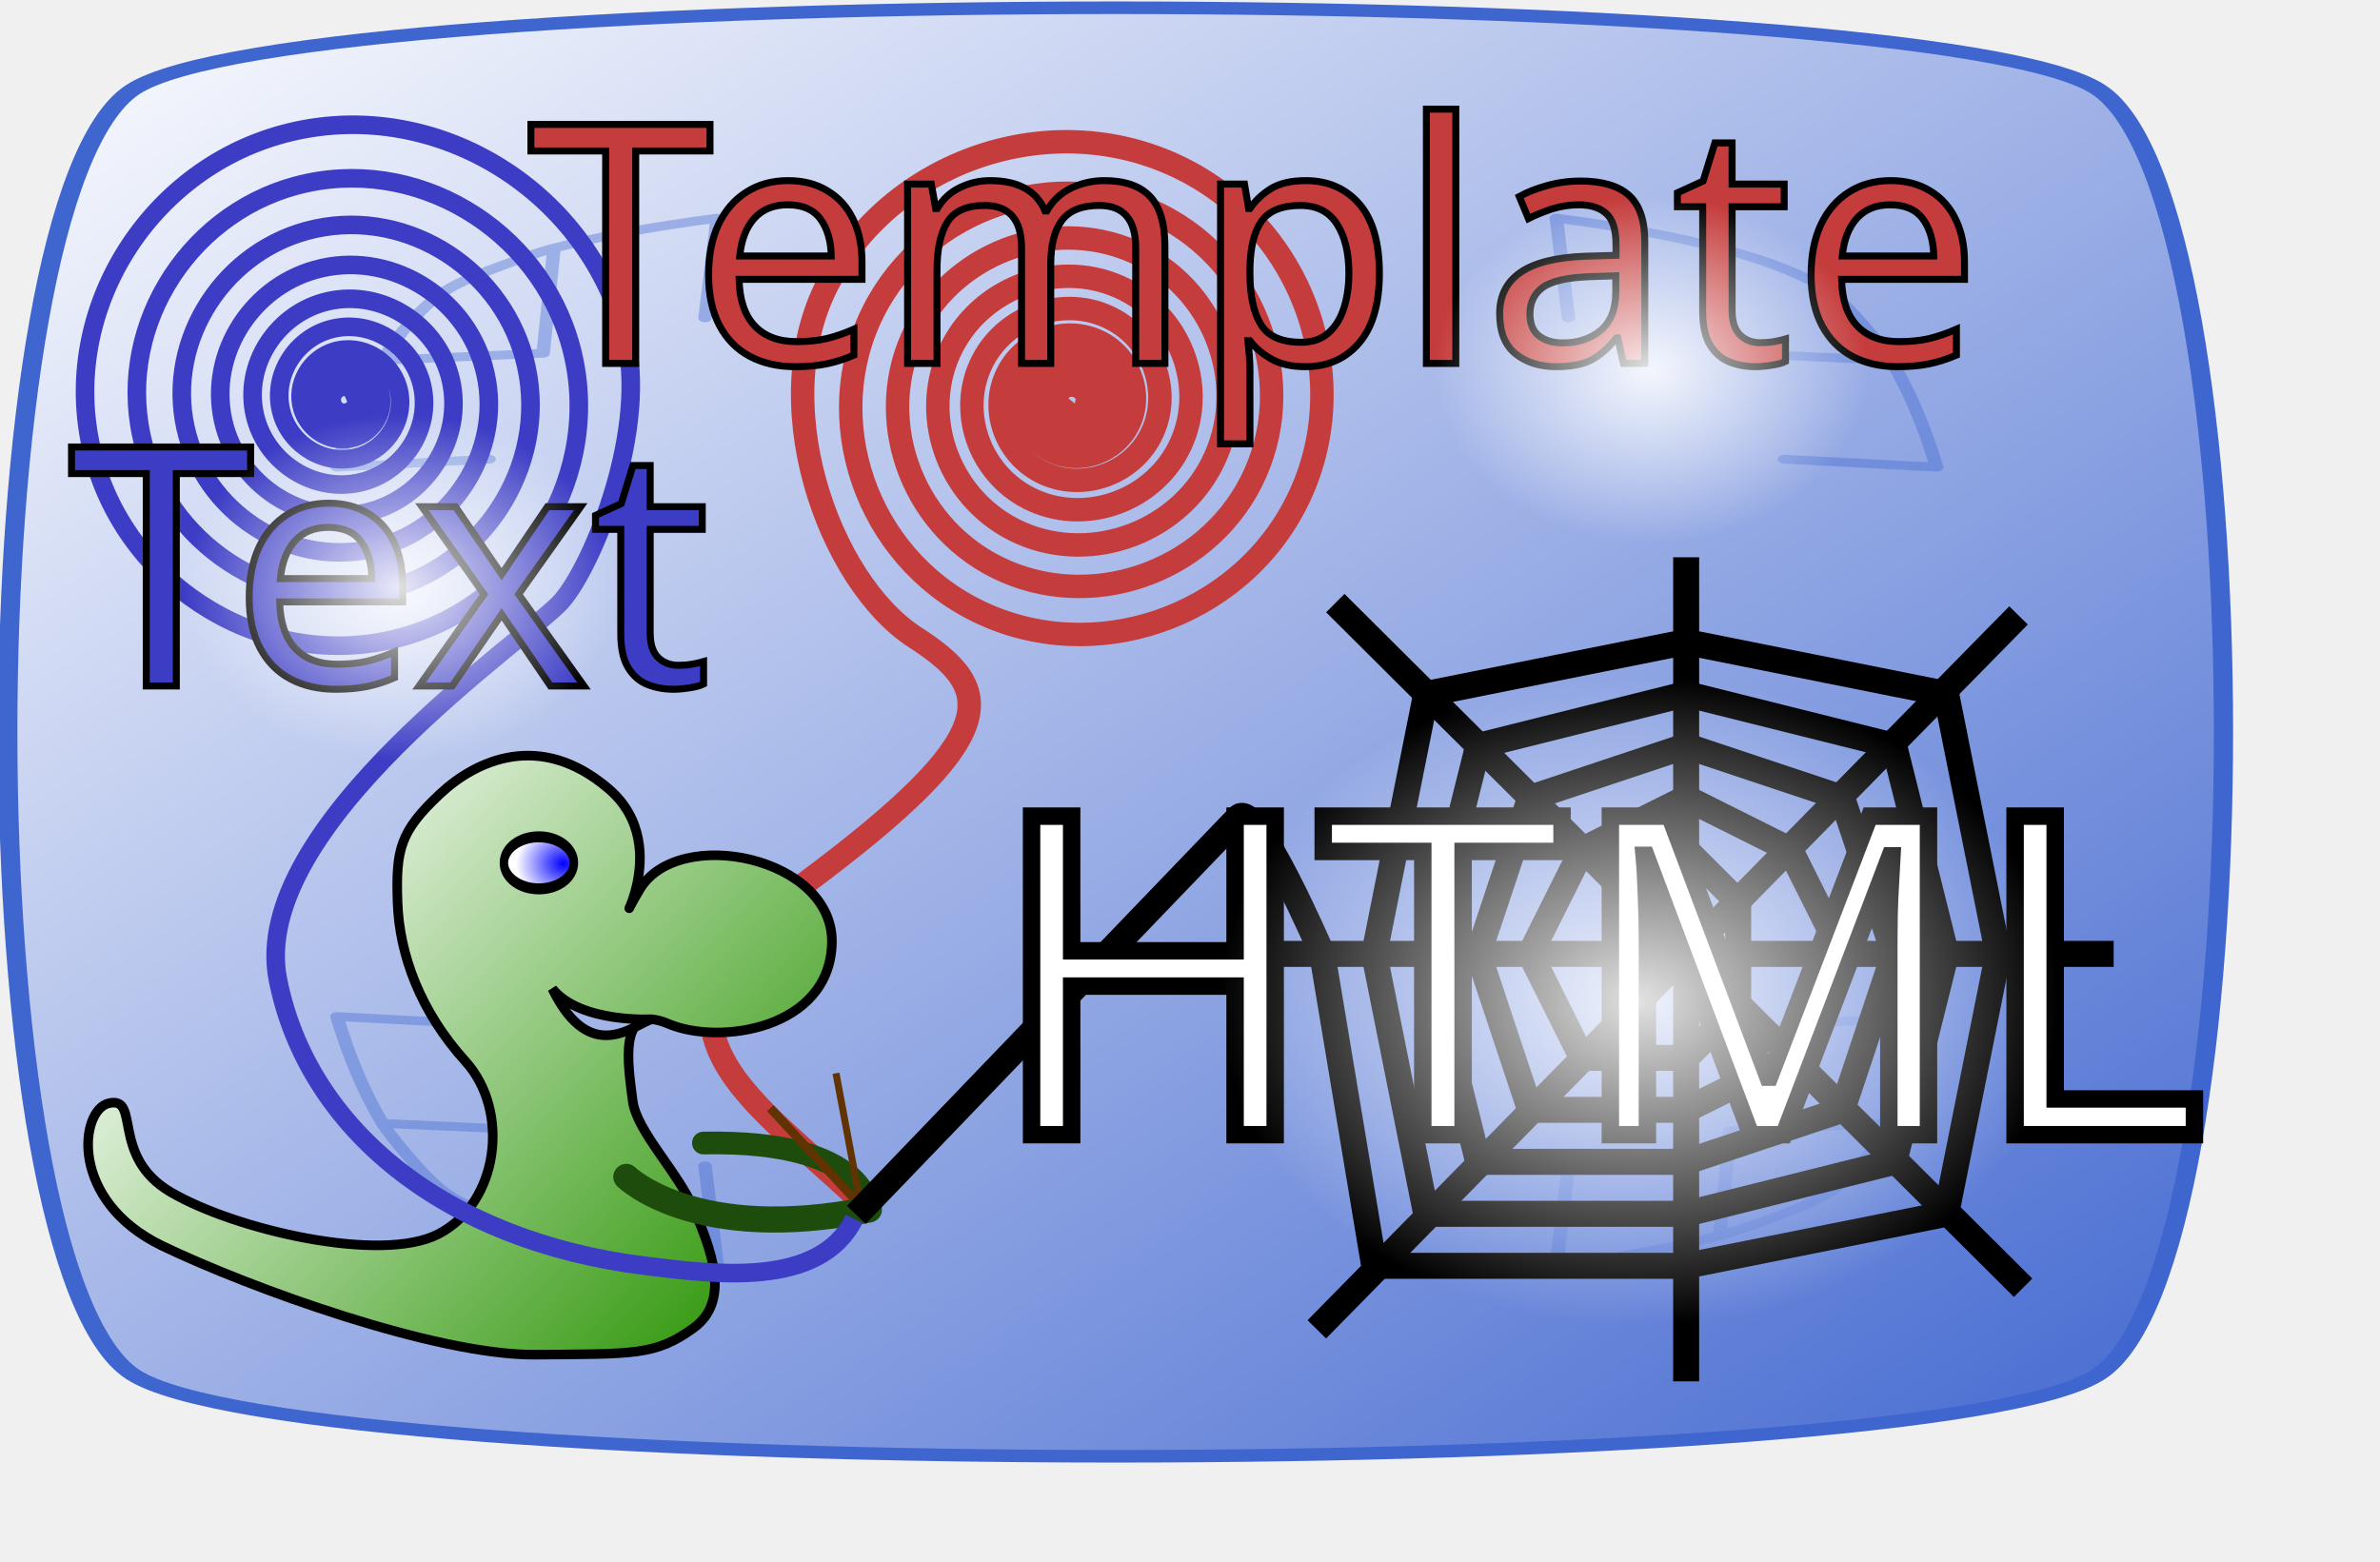
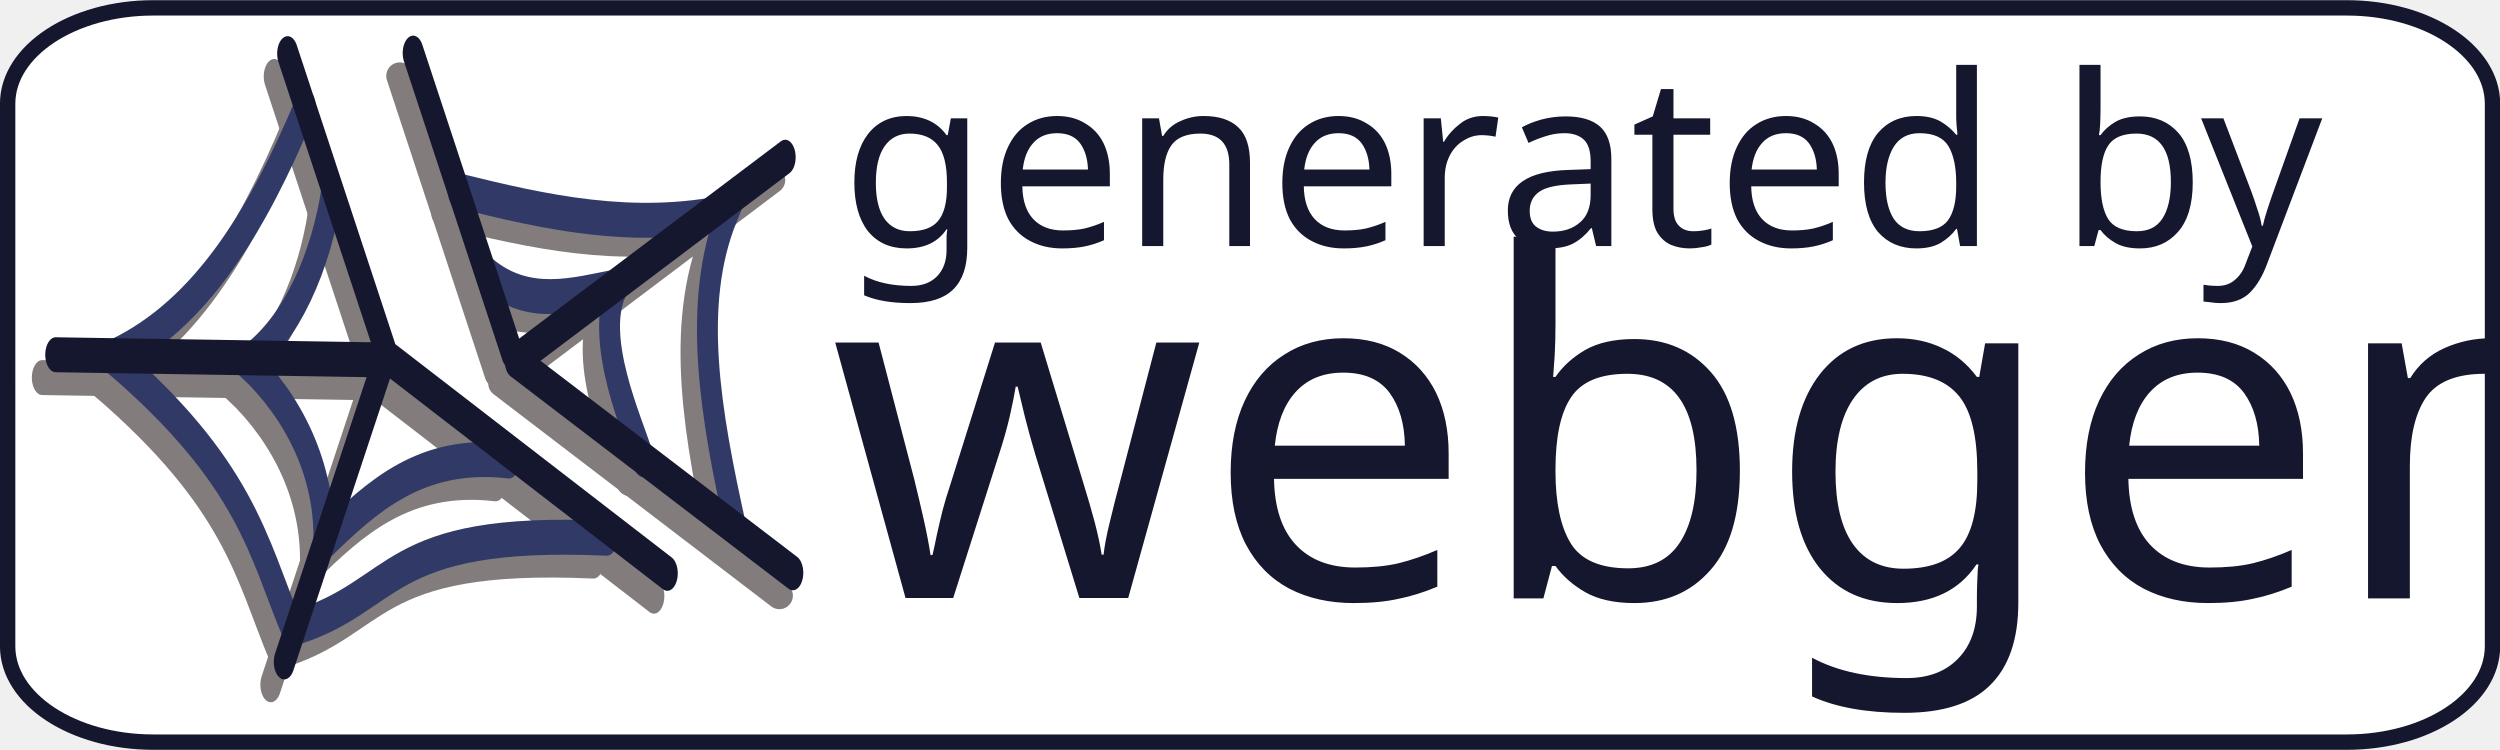
- <svg xmlns="http://www.w3.org/2000/svg" xmlns:xlink="http://www.w3.org/1999/xlink" width="128pt" height="84pt" id="svg1">
-   <defs id="defs3">
-     <linearGradient id="linearGradient1821">
-       <stop style="stop-color:#ffffff;stop-opacity:0.886;" offset="0" id="stop1822" />
-       <stop style="stop-color:#ffffff;stop-opacity:0;" offset="1" id="stop1823" />
+ <svg xmlns="http://www.w3.org/2000/svg" xmlns:xlink="http://www.w3.org/1999/xlink" width="100" height="30" id="svg2" version="1.0">
+   <defs id="defs4">
+     <linearGradient id="linearGradient9010">
+       <stop style="stop-color:#ffffff;stop-opacity:1;" offset="0" id="stop9012" />
+       <stop id="stop9131" offset="0.4" style="stop-color:#ffffff;stop-opacity:0.498;" />
+       <stop style="stop-color:#ffffff;stop-opacity:0;" offset="1" id="stop9014" />
    </linearGradient>
-     <linearGradient id="linearGradient1886">
-       <stop style="stop-color:#3f65cf;stop-opacity:1;" offset="0" id="stop1887" />
-       <stop style="stop-color:#ffffff;stop-opacity:1;" offset="1" id="stop1797" />
+     <linearGradient id="linearGradient8998">
+       <stop style="stop-color:#000000;stop-opacity:1;" offset="0" id="stop9000" />
+       <stop style="stop-color:#000000;stop-opacity:0;" offset="1" id="stop9002" />
    </linearGradient>
-     <linearGradient id="linearGradient1909">
-       <stop style="stop-color:#3e9e1b;stop-opacity:1;" offset="0" id="stop1910" />
-       <stop style="stop-color:#ffffff;stop-opacity:1;" offset="1" id="stop1911" />
+     <linearGradient id="linearGradient8988">
+       <stop style="stop-color:#837c7c;stop-opacity:1;" offset="0" id="stop8990" />
+       <stop style="stop-color:#837c7c;stop-opacity:0;" offset="1" id="stop8992" />
    </linearGradient>
-     <linearGradient id="linearGradient1887">
-       <stop style="stop-color:#0000ff;stop-opacity:1;" offset="0" id="stop1888" />
-       <stop style="stop-color:#ffffff;stop-opacity:1;" offset="1" id="stop1889" />
+     <linearGradient id="linearGradient2482">
+       <stop style="stop-color:#0b0c85;stop-opacity:1;" offset="0" id="stop2484" />
+       <stop style="stop-color:#ffffff;stop-opacity:0;" offset="1" id="stop2486" />
    </linearGradient>
-     <linearGradient xlink:href="#linearGradient1909" id="linearGradient1912" gradientTransform="scale(1.138966,0.87799)" x1="36.166" y1="98.965" x2="-3.548" y2="69.754" gradientUnits="userSpaceOnUse" spreadMethod="pad" />
-     <linearGradient xlink:href="#linearGradient1886" id="linearGradient1809" gradientUnits="userSpaceOnUse" x1="62.094" y1="60.512" x2="-59.751" y2="-60.512" />
-     <linearGradient xlink:href="#linearGradient1909" id="linearGradient1818" gradientUnits="userSpaceOnUse" gradientTransform="matrix(1.138966,0,0,0.87799,-4.017486,-1.151675)" spreadMethod="pad" x1="36.166" y1="98.965" x2="-3.548" y2="69.754" />
-     <radialGradient xlink:href="#linearGradient1887" id="radialGradient1819" gradientUnits="userSpaceOnUse" gradientTransform="scale(1.245766,0.802719)" cx="46.526" cy="34.296" fx="46.526" fy="34.296" r="10.699" />
-     <radialGradient xlink:href="#linearGradient1821" id="radialGradient1825" gradientTransform="matrix(1.118035,0,0,0.894426,125,-42.5)" cx="-5.904" cy="77.158" fx="-6.023" fy="77.158" r="13.912" gradientUnits="userSpaceOnUse" />
-     <radialGradient xlink:href="#linearGradient1821" id="radialGradient1827" gradientUnits="userSpaceOnUse" gradientTransform="matrix(1.118035,0,0,0.894426,35.3125,-26.875)" cx="-5.904" cy="77.158" fx="-6.023" fy="77.158" r="13.912" />
-     <radialGradient xlink:href="#linearGradient1821" id="radialGradient1829" gradientUnits="userSpaceOnUse" gradientTransform="scale(1.136517,0.879882)" cx="103.417" cy="81.556" fx="103.417" fy="81.556" r="26.501" />
+     <radialGradient xlink:href="#linearGradient2482" id="radialGradient2488" cx="-4.077" cy="50.302" fx="-4.077" fy="50.302" r="15.372" gradientTransform="matrix(1,0,0,0.23755,1.977585e-15,38.35243)" gradientUnits="userSpaceOnUse" />
+     <linearGradient xlink:href="#linearGradient8988" id="linearGradient8996" x1="65.366" y1="49.938" x2="103.373" y2="49.938" gradientUnits="userSpaceOnUse" gradientTransform="translate(-49.79201,7.716306)" />
+     <linearGradient xlink:href="#linearGradient8998" id="linearGradient9004" x1="15.574" y1="57.654" x2="53.581" y2="57.654" gradientUnits="userSpaceOnUse" />
+     <radialGradient xlink:href="#linearGradient9010" id="radialGradient9020" cx="-9.391" cy="25.551" fx="-9.391" fy="25.551" r="18.708" gradientTransform="matrix(1,0,0,1.03891,0,-0.994208)" gradientUnits="userSpaceOnUse" />
+     <radialGradient xlink:href="#linearGradient9010" id="radialGradient9050" cx="45.007" cy="51.899" fx="45.007" fy="51.899" r="25.753" gradientTransform="matrix(1,0,0,1.020221,0,-1.049469)" gradientUnits="userSpaceOnUse" />
+     <radialGradient xlink:href="#linearGradient9010" id="radialGradient9139" cx="35.145" cy="30.3" fx="35.145" fy="30.3" r="34.081" gradientTransform="matrix(1,0,0,0.841996,-1.009663e-18,4.787447)" gradientUnits="userSpaceOnUse" />
+     <radialGradient xlink:href="#linearGradient9010" id="radialGradient9197" gradientUnits="userSpaceOnUse" gradientTransform="matrix(0.476243,0,0,0.400935,2.559175e-2,2.84574)" cx="35.145" cy="30.3" fx="35.145" fy="30.3" r="34.081" />
  </defs>
-   <g id="g1803" transform="matrix(1.031995,0,0,0.675765,-107.906,13.63986)">
-     <path style="fill:url(#linearGradient1809);fill-opacity:1;fill-rule:evenodd;stroke:#3f65cf;stroke-width:1.017;stroke-linecap:round;stroke-linejoin:round;stroke-miterlimit:4;stroke-dashoffset:0;stroke-opacity:1;marker-mid:none" id="path1883" d="M 52,52 C 43.175,60.825 -43.175,60.825 -52,52 C -60.825,43.175 -60.825,-43.175 -52,-52 C -43.175,-60.825 43.175,-60.825 52,-52 C 60.825,-43.175 60.825,43.175 52,52 z " transform="matrix(1.31322,0,0,1.311307,182.0806,57.50499)" />
-     <path style="fill:none;fill-opacity:1;fill-rule:evenodd;stroke:#3f65cf;stroke-width:0.937;stroke-linecap:round;stroke-linejoin:round;stroke-miterlimit:4;stroke-dashoffset:0;stroke-opacity:0.376;marker-mid:none" d="M 131.148,18.057 C 132.419,14.851 133.903,12.293 135.598,10.598 C 137.293,8.903 143.064,6.04 143.057,6.148 L 142.301,17.301 L 131.148,18.057 C 129.876,21.262 128.816,25.114 127.969,29.398 M 153.551,13.551 L 154.398,2.969 C 150.114,3.816 146.262,4.876 143.057,6.148 M 127.969,29.398 L 138.551,28.551" id="path2001" />
-     <use x="0" y="0" xlink:href="#path2001" id="use2006" transform="matrix(1.165517e-18,-1,1,1.165517e-18,125,242.1013)" width="160" height="160" />
-     <use x="0" y="0" xlink:href="#path2001" id="use2007" transform="matrix(-1,1.482375e-16,-1.482375e-16,-1,367.1013,117.1013)" width="160" height="160" />
-     <use x="0" y="0" xlink:href="#path2001" id="use2008" transform="matrix(9.999055e-17,1,-1,9.999055e-17,242.1013,-125)" width="160" height="160" />
+   <g id="layer1">
+     <rect style="opacity:1;color:#000000;fill:#ffffff;fill-opacity:1;fill-rule:evenodd;stroke:#15172e;stroke-width:0.615;stroke-linecap:round;stroke-linejoin:miter;marker:none;marker-start:none;marker-mid:none;marker-end:none;stroke-miterlimit:0;stroke-dasharray:none;stroke-dashoffset:0;stroke-opacity:1;visibility:visible;display:inline;overflow:visible" id="rect9179" width="99.394" height="29.37" x="0.306" y="0.315" rx="5.825" ry="3.835" />
+     <g id="g9199">
+       <path id="path9059" style="color:#000000;fill:none;fill-opacity:1;fill-rule:nonzero;stroke:url(#radialGradient9197);stroke-width:2.976;stroke-linecap:round;stroke-linejoin:miter;marker:none;marker-start:none;marker-mid:none;marker-end:none;stroke-miterlimit:4;stroke-dasharray:none;stroke-dashoffset:0;stroke-opacity:1;visibility:visible;display:inline;overflow:visible" d="M 12.002,4.958 C 10.12,9.461 7.84,13.297 4.277,14.976 C 9.664,19.603 10.107,22.57 11.472,25.847 C 15.805,24.566 14.983,21.816 24.065,22.223 M 13.06,8.369 C 12.655,11.087 11.468,13.871 9.673,15.189 C 11.542,16.971 12.834,19.527 12.742,22.437 C 14.695,20.52 16.658,18.725 20.15,19.133 M 25.525,19.083 C 25.109,17.714 23.529,14.342 24.467,12.155 C 22.682,12.513 20.904,13.045 19.273,11.64 M 29.229,21.854 C 28.226,17.325 27.417,12.862 28.911,9.171 C 25.134,9.973 21.618,9.189 18.117,8.319 M 31.506,23.605 L 20.396,15.115 M 16.318,2.818 L 20.253,14.755 M 20.465,15.075 L 31.2,6.982 M 26.484,23.627 L 15.305,14.997 M 11.161,27.17 L 15.126,15.197 M 11.297,2.839 L 15.232,14.777 M 15.126,15.09 L 2.02,14.883" />
+       <g transform="matrix(0.476243,0,0,0.796874,-3.42334,1.215231)" style="fill:none;fill-opacity:1;fill-rule:evenodd;stroke:#837c7c;stroke-opacity:1" id="use8924">
+         <path id="path8936" d="M 31.698,4.973 C 27.747,10.624 22.961,15.437 15.478,17.545 C 26.791,23.351 27.72,27.074 30.587,31.186 C 39.685,29.579 37.959,26.128 57.029,26.639 M 33.92,9.253 C 33.07,12.664 30.578,16.157 26.81,17.812 C 30.734,20.048 33.447,23.255 33.254,26.907 C 37.355,24.502 41.477,22.25 48.808,22.761" style="color:#000000;fill:none;fill-opacity:1;fill-rule:nonzero;stroke:#837c7c;stroke-width:1.755;stroke-linecap:round;stroke-linejoin:miter;marker:none;marker-start:none;marker-mid:none;marker-end:none;stroke-miterlimit:4;stroke-dasharray:none;stroke-dashoffset:0;stroke-opacity:1;visibility:visible;display:inline;overflow:visible" />
+         <g style="stroke:#837c7c;stroke-opacity:1" transform="matrix(1.392074,0,0,0.837892,-26.34107,4.475587)" id="g8938">
+           <path id="path8940" d="M 62.091,21.748 C 61.464,19.698 59.08,14.648 60.495,11.373 C 57.803,11.908 55.12,12.705 52.66,10.602 M 67.678,25.898 C 66.165,19.115 64.946,12.431 67.199,6.903 C 61.501,8.104 56.198,6.931 50.918,5.626" style="opacity:1;color:#000000;fill:none;fill-opacity:1;fill-rule:nonzero;stroke:#837c7c;stroke-width:1.625;stroke-linecap:round;stroke-linejoin:miter;marker:none;marker-start:none;marker-mid:none;marker-end:none;stroke-miterlimit:4;stroke-dasharray:none;stroke-dashoffset:0;stroke-opacity:1;visibility:visible;display:inline;overflow:visible" />
+           <path d="M 71.112,28.521 L 54.354,15.805 M 48.203,-2.612 L 54.139,15.266 M 54.459,15.745 L 70.651,3.625" style="fill:none;fill-opacity:0.75;fill-rule:evenodd;stroke:#837c7c;stroke-width:1.625;stroke-linecap:round;stroke-linejoin:miter;stroke-miterlimit:4;stroke-dasharray:none;stroke-opacity:1" id="path8942" />
+         </g>
+         <path d="M 62.109,28.4 L 38.635,17.571 M 29.934,32.847 L 38.259,17.822 M 30.218,2.314 L 38.482,17.294 M 38.259,17.688 L 10.74,17.428" style="fill:none;fill-opacity:0.75;fill-rule:evenodd;stroke:#837c7c;stroke-width:1.755;stroke-linecap:round;stroke-linejoin:miter;stroke-miterlimit:4;stroke-dasharray:none;stroke-opacity:1" id="path8944" />
+       </g>
+       <g transform="matrix(0.476243,0,0,0.796874,-2.886543,0.30206)" id="g8917">
+         <path style="color:#000000;fill:none;fill-opacity:1;fill-rule:nonzero;stroke:#313967;stroke-width:1.755;stroke-linecap:round;stroke-linejoin:miter;marker:none;marker-start:none;marker-mid:none;marker-end:none;stroke-miterlimit:4;stroke-dasharray:none;stroke-dashoffset:0;stroke-opacity:1;visibility:visible;display:inline;overflow:visible" d="M 31.698,4.973 C 27.747,10.624 22.961,15.437 15.478,17.545 C 26.791,23.351 27.72,27.074 30.587,31.186 C 39.685,29.579 37.959,26.128 57.029,26.639 M 33.92,9.253 C 33.07,12.664 30.578,16.157 26.81,17.812 C 30.734,20.048 33.447,23.255 33.254,26.907 C 37.355,24.502 41.477,22.25 48.808,22.761" id="path2464" />
+         <path id="path2470" d="M 60.094,22.698 C 59.222,20.98 55.903,16.749 57.872,14.005 C 54.124,14.453 50.391,15.121 46.966,13.359 M 67.871,26.175 C 65.766,20.492 64.068,14.891 67.205,10.26 C 59.272,11.266 51.891,10.283 44.54,9.19" style="color:#000000;fill:none;fill-opacity:1;fill-rule:nonzero;stroke:#313967;stroke-width:1.755;stroke-linecap:round;stroke-linejoin:miter;marker:none;marker-start:none;marker-mid:none;marker-end:none;stroke-miterlimit:4;stroke-dasharray:none;stroke-dashoffset:0;stroke-opacity:1;visibility:visible;display:inline;overflow:visible" />
+         <path d="M 72.652,28.373 L 49.324,17.719 M 40.762,2.287 L 49.025,17.267 M 49.469,17.668 L 72.011,7.513" style="fill:none;fill-opacity:0.75;fill-rule:evenodd;stroke:#15172e;stroke-width:1.755;stroke-linecap:round;stroke-linejoin:miter;stroke-miterlimit:4;stroke-dasharray:none;stroke-opacity:1" id="path2468" />
+         <path id="path2193" style="fill:none;fill-opacity:0.75;fill-rule:evenodd;stroke:#15172e;stroke-width:1.755;stroke-linecap:round;stroke-linejoin:miter;stroke-miterlimit:4;stroke-dasharray:none;stroke-opacity:1" d="M 62.109,28.4 L 38.635,17.571 M 29.934,32.847 L 38.259,17.822 M 30.218,2.314 L 38.482,17.294 M 38.259,17.688 L 10.74,17.428" />
+       </g>
+     </g>
+     <text id="text9141" y="9.842" x="33.642" style="font-size:13.334px;font-style:normal;font-variant:normal;font-weight:normal;font-stretch:normal;text-align:start;line-height:100%;writing-mode:lr-tb;text-anchor:start;fill:#15172e;fill-opacity:1;stroke:none;stroke-width:1px;stroke-linecap:butt;stroke-linejoin:miter;stroke-opacity:1;font-family:Baekmuk Headline" xml:space="preserve" transform="scale(1.000075,0.999925)">
+       <tspan style="font-size:9.524px;font-style:normal;font-variant:normal;font-weight:normal;font-stretch:normal;text-align:start;line-height:100%;writing-mode:lr-tb;text-anchor:start;font-family:Baekmuk Headline" y="9.842" x="33.642" id="tspan9155">generated by</tspan>
+     </text>
+     <text id="text9157" y="23.938" x="33.202" style="font-size:19.048px;font-style:normal;font-variant:normal;font-weight:normal;font-stretch:normal;text-align:start;line-height:125%;writing-mode:lr-tb;text-anchor:start;fill:#15172e;fill-opacity:1;stroke:none;stroke-width:1px;stroke-linecap:butt;stroke-linejoin:miter;stroke-opacity:1;font-family:Baekmuk Headline" xml:space="preserve" transform="scale(1.000075,0.999925)">
+       <tspan style="font-size:19.048px;font-style:normal;font-variant:normal;font-weight:normal;font-stretch:normal;text-align:start;line-height:125%;writing-mode:lr-tb;text-anchor:start;fill:#15172e;fill-opacity:1;font-family:Baekmuk Headline" y="23.938" x="33.202" id="tspan9159">webgen</tspan>
+     </text>
+     <use x="0" y="0" xlink:href="#g9199" id="use9213" transform="translate(2.006268,33.34173)" width="100" height="30" />
  </g>
-   <path style="fill:none;fill-opacity:1;fill-rule:evenodd;stroke:#c53c3c;stroke-width:1.26pt;stroke-linecap:butt;stroke-linejoin:miter;stroke-opacity:1" d="M 76.733,28.671 C 76.629,28.804 76.677,28.996 76.808,29.092 C 76.983,29.221 77.231,29.159 77.354,28.99 C 77.513,28.771 77.433,28.464 77.217,28.313 C 76.942,28.122 76.561,28.221 76.376,28.487 C 76.145,28.819 76.268,29.277 76.596,29.496 C 77,29.766 77.552,29.619 77.815,29.228 C 78.134,28.752 77.956,28.106 77.486,27.801 C 76.922,27.436 76.159,27.643 75.801,28.191 C 75.376,28.841 75.622,29.717 76.266,30.125 C 77.024,30.605 78.041,30.324 78.512,29.587 C 79.062,28.727 78.735,27.577 77.882,27.047 C 76.894,26.433 75.577,26.802 74.973,27.764 C 74.278,28.87 74.7,30.342 75.8,31.013 C 77.055,31.781 78.722,31.31 79.48,30.085 C 80.341,28.694 79.807,26.851 78.423,26.017 C 76.859,25.074 74.791,25.663 73.858,27.19 C 72.809,28.907 73.47,31.173 75.18,32.193 C 77.095,33.334 79.617,32.609 80.749,30.738 C 82.009,28.653 81.203,25.908 79.124,24.681 C 76.815,23.319 73.781,24.195 72.428,26.454 C 70.931,28.953 71.9,32.233 74.394,33.691 C 77.143,35.3 80.748,34.253 82.347,31.561 C 84.105,28.602 82.954,24.728 80,23.012 C 76.762,21.133 72.526,22.369 70.655,25.541 C 68.609,29.008 69.961,33.539 73.425,35.537 C 77.201,37.714 82.132,36.269 84.302,32.568 C 86.661,28.542 85.089,23.29 81.065,20.984 C 76.698,18.482 71.007,20.156 68.512,24.438 C 65.811,29.073 67.624,35.112 72.261,37.754 C 77.27,40.609 83.79,38.685 86.639,33.771 C 89.711,28.472 87.634,21.579 82.331,18.572 C 76.625,15.335 69.207,17.53 65.975,23.131 C 62.503,29.149 64.865,36.967 70.889,40.368 C 77.349,44.016 85.737,41.527 89.381,35.183 C 93.284,28.391 90.614,19.576 83.812,15.751 C 76.54,11.662 67.108,14.467 63.02,21.61 C 58.656,29.236 61.658,39.121 69.296,43.401 C 77.439,47.963 87.991,44.818 92.554,36.816 C 97.411,28.298 94.054,17.266 85.519,12.5 C 76.444,7.433 64.695,10.942 59.625,19.862 C 54.649,28.617 59.441,41.741 65.633,45.721 C 71.51,49.498 72.03,52.72 57.658,63.406 C 43.781,73.724 54.716,79.139 62.229,86.652" id="path1923" />
-   <g id="layer1" />
-   <g id="g1810" transform="translate(5.83809,1.952215e-2)">
-     <path style="fill:none;fill-opacity:0.75;fill-rule:evenodd;stroke:#1e4c0d;stroke-width:1.625;stroke-linecap:round;stroke-linejoin:miter;stroke-miterlimit:4;stroke-opacity:1" d="M 44.601,81.957 C 56.471,81.728 56.471,86.728 56.471,86.728" id="path1960" />
-     <g id="g1891" transform="translate(9.34941,5.94629)" style="fill:url(#linearGradient1912);fill-opacity:1">
-       <path style="fill:url(#linearGradient1818);fill-rule:evenodd;stroke:#000000;stroke-width:0.688;stroke-linecap:butt;stroke-linejoin:miter;stroke-miterlimit:4;stroke-opacity:1" d="M 30.693,57.815 C 33.453,53.196 44.618,55.493 44.467,61.673 C 44.317,67.838 36.409,69.026 32.738,67.46 C 29.068,65.894 29.86,70.419 30.179,72.973 C 30.453,75.167 33.436,78.083 34.578,80.775 C 35.72,83.466 37.299,87.274 34.556,89.27 C 31.812,91.267 30.275,91.132 23.181,91.19 C 16.087,91.248 2.646,86.372 -3.551,83.387 C -10.261,80.155 -9.473,73.632 -7.376,73.156 C -5.08,72.635 -7.299,76.986 -2.931,79.539 C 1.684,82.237 12.11,84.656 16.229,82.549 C 20.597,80.314 21.407,73.71 18.193,70.158 C 14.978,66.607 13.451,62.538 13.321,58.743 C 13.191,54.947 13.499,53.66 16.373,50.969 C 18.925,48.58 23.532,46.401 28.448,50.599 C 33.514,54.926 28.068,62.205 30.693,57.815 z M 24.42,64.942 C 26.451,67.442 31.608,67.13 31.608,67.13 C 30.514,67.286 27.233,70.723 24.42,64.942 z " id="path1250" />
-       <path style="fill:url(#radialGradient1819);fill-rule:evenodd;stroke:#000000;stroke-width:2.376;stroke-linecap:round;stroke-linejoin:round;stroke-miterlimit:4;stroke-dashoffset:0;stroke-opacity:1" id="path1875" d="M 60.938 27.344 A 9.844 5.625 0 1 1  41.25,27.344 A 9.844 5.625 0 1 1  60.938 27.344 z" transform="matrix(0.254955,0,0,0.331889,10.43012,46.84121)" />
-     </g>
-     <path style="fill:none;fill-opacity:0.75;fill-rule:evenodd;stroke:#603300;stroke-width:0.625;stroke-linecap:butt;stroke-linejoin:miter;stroke-miterlimit:4;stroke-opacity:1" d="M 49.396,79.462 L 56.331,86.944" id="path1961" />
-     <path style="fill:none;fill-opacity:0.75;fill-rule:evenodd;stroke:#603300;stroke-width:0.5;stroke-linecap:butt;stroke-linejoin:miter;stroke-miterlimit:4;stroke-opacity:1" d="M 54.11,76.953 L 55.857,86.291" id="path1962" />
-     <path style="fill:none;fill-opacity:0.75;fill-rule:evenodd;stroke:#1e4c0d;stroke-width:1.875;stroke-linecap:round;stroke-linejoin:miter;stroke-miterlimit:4;stroke-opacity:1" d="M 39.077,84.388 C 39.077,84.388 43.971,89.228 56.471,86.728" id="path1959" />
-   </g>
-   <path style="fill:none;fill-opacity:0.75;fill-rule:evenodd;stroke:#3c3cc5;stroke-width:1pt;stroke-linecap:butt;stroke-linejoin:miter;stroke-opacity:1" d="M 24.703,28.363 C 24.859,28.296 25.035,28.391 25.096,28.542 C 25.179,28.743 25.056,28.967 24.861,29.044 C 24.607,29.143 24.327,28.989 24.233,28.742 C 24.115,28.428 24.306,28.084 24.612,27.972 C 24.994,27.832 25.411,28.065 25.544,28.438 C 25.707,28.896 25.426,29.394 24.978,29.55 C 24.435,29.739 23.848,29.405 23.667,28.874 C 23.449,28.236 23.842,27.55 24.466,27.341 C 25.206,27.093 26.001,27.55 26.24,28.276 C 26.521,29.13 25.993,30.043 25.156,30.315 C 24.18,30.631 23.137,30.026 22.831,29.068 C 22.477,27.958 23.164,26.776 24.255,26.432 C 25.508,26.038 26.841,26.815 27.224,28.048 C 27.662,29.455 26.787,30.95 25.403,31.376 C 23.83,31.86 22.162,30.881 21.69,29.333 C 21.157,27.583 22.247,25.73 23.971,25.21 C 25.909,24.625 27.959,25.834 28.53,27.744 C 29.169,29.883 27.835,32.142 25.726,32.767 C 23.375,33.464 20.894,31.996 20.211,29.676 C 19.453,27.1 21.064,24.384 23.606,23.642 C 26.42,22.82 29.384,24.58 30.19,27.359 C 31.079,30.423 29.16,33.648 26.133,34.52 C 22.805,35.479 19.305,33.394 18.363,30.105 C 17.33,26.5 19.591,22.712 23.155,21.697 C 27.051,20.587 31.142,23.031 32.234,26.884 C 33.423,31.085 30.786,35.494 26.631,36.665 C 22.111,37.938 17.371,35.099 16.117,30.627 C 14.756,25.774 17.805,20.687 22.609,19.346 C 27.809,17.895 33.259,21.165 34.689,26.314 C 36.235,31.877 32.735,37.703 27.226,39.228 C 21.285,40.871 15.066,37.132 13.445,31.248 C 11.7,24.914 15.687,18.286 21.963,16.564 C 28.705,14.714 35.757,18.96 37.584,25.642 C 39.543,32.808 35.028,40.3 27.925,42.236 C 20.318,44.309 12.369,39.514 10.321,31.973 C 8.132,23.911 13.215,15.488 21.21,13.323 C 29.745,11.013 38.659,16.397 40.943,24.862 C 43.378,33.885 37.684,43.307 28.733,45.715 C 19.203,48.279 9.257,42.264 6.72,32.809 C 4.024,22.757 10.371,12.268 20.345,9.6 C 30.937,6.766 41.986,13.456 44.791,23.968 C 46.574,30.649 42.538,40.524 40.262,43.119 C 37.987,45.714 17.735,59.241 19.932,70.277 C 22.063,80.984 31.962,89.013 46.243,90.781 C 51.205,91.395 58.75,92.424 61.25,87.424" id="path1933" />
-   <g id="g1791" transform="translate(7.235290e-2,4.856508)">
-     <path id="path1062" style="fill:none;fill-opacity:0.75;fill-rule:evenodd;stroke:#000000;stroke-width:1.864;stroke-linecap:butt;stroke-linejoin:miter;stroke-miterlimit:4;stroke-opacity:1" d="M 117.629,51.425 L 117.629,110.526 M 85.648,79.871 L 148.285,79.871 M 92.47,54.712 L 141.789,103.815 M 141.463,55.595 L 91.144,106.798" transform="translate(3.210865,-16.31466)" />
-     <path id="path1964" style="fill:none;fill-opacity:0.75;fill-rule:evenodd;stroke:#000000;stroke-width:1.864;stroke-linecap:butt;stroke-linejoin:miter;stroke-miterlimit:4;stroke-opacity:1" d="M 117.112,63.731 L 117.112,59.828 L 120.84,56.099 L 124.569,59.828 L 124.569,63.556 L 124.569,67.284 L 120.84,71.013 L 113.383,71.013 L 109.655,63.556 L 113.383,56.099 L 120.84,52.371 L 128.297,56.099 L 132.026,63.556 L 128.297,71.013 L 120.84,74.741 L 109.655,74.741 C 109.655,74.741 105.926,63.556 105.926,63.556 L 109.655,52.371 L 120.84,48.642 L 132.026,52.371 L 135.754,63.556 L 132.026,74.741 L 120.84,78.47 L 105.926,78.47 L 102.198,63.556 L 105.926,48.642 L 120.84,44.914 L 135.754,48.642 L 139.482,63.556 L 135.754,78.47 L 120.84,82.198 L 102.198,82.198 L 98.469,63.556 L 102.198,44.914 L 120.84,41.185 L 139.482,44.914 L 143.211,63.556 L 139.482,82.198 L 120.84,85.927 L 98.469,85.927 L 94.741,63.556 C 94.741,63.556 90,52.5 88.75,53.75 L 61.336,82.273" />
-   </g>
-   <text xml:space="preserve" style="font-size:24;font-style:normal;font-variant:normal;font-weight:normal;font-stretch:normal;fill:#3c3cc5;fill-opacity:1;stroke:#000000;stroke-width:0.5;stroke-linecap:butt;stroke-linejoin:miter;stroke-miterlimit:4;stroke-opacity:1;font-family:Crillee;text-anchor:start;writing-mode:lr" x="15.247" y="25.009" id="text1093" transform="translate(-10.35224,24.19146)">
-     <tspan x="15.247" y="25.009" id="tspan1148">Text</tspan>
-   </text>
-   <text xml:space="preserve" style="font-size:24;font-style:normal;font-variant:normal;font-weight:normal;font-stretch:normal;fill:#c53c3c;fill-opacity:1;stroke:#000000;stroke-width:0.5;stroke-linecap:butt;stroke-linejoin:miter;stroke-miterlimit:4;stroke-opacity:1;font-family:Crillee;text-anchor:start;writing-mode:lr" x="66.512" y="18.379" id="text1150" transform="translate(-28.67623,7.684581)">
-     <tspan id="tspan1151" x="66.512" y="18.379">Template</tspan>
-   </text>
-   <text xml:space="preserve" style="font-size:32;font-style:normal;font-variant:normal;font-weight:normal;font-stretch:normal;fill:#ffffff;fill-opacity:1;stroke:#000000;stroke-width:1.25;stroke-linecap:butt;stroke-linejoin:miter;stroke-miterlimit:4;stroke-opacity:1;font-family:Crillee;text-anchor:start;writing-mode:lr" x="102.31" y="58.154" id="text1153" transform="translate(-31.44551,23.22583)">
-     <tspan id="tspan1154" x="102.31" y="58.154" dx="0 0 -2.875" dy="0 0 0">HTML</tspan>
-   </text>
-   <rect style="fill:url(#radialGradient1825);fill-opacity:1;fill-rule:evenodd;stroke:none;stroke-width:0.5;stroke-linecap:round;stroke-linejoin:miter;stroke-miterlimit:4;stroke-dashoffset:0;stroke-opacity:1" id="rect1820" width="50" height="40" x="95" y="7.5" ry="7.244" rx="22.484" />
-   <rect style="fill:url(#radialGradient1827);fill-opacity:1;fill-rule:evenodd;stroke:none;stroke-width:0.5;stroke-linecap:round;stroke-linejoin:miter;stroke-miterlimit:4;stroke-dashoffset:0;stroke-opacity:1" id="rect1826" width="50" height="40" x="5.312" y="23.125" ry="7.244" rx="22.484" />
-   <rect style="fill:url(#radialGradient1829);fill-opacity:1.0;fill-rule:evenodd;stroke:none;stroke-width:0.5;stroke-linecap:round;stroke-linejoin:miter;stroke-miterlimit:4;stroke-dashoffset:0;stroke-opacity:1;" id="rect1828" width="77.5" height="60" x="77.5" y="42.5" ry="10.866" rx="34.851" />
+   <g id="layer2" />
</svg>
